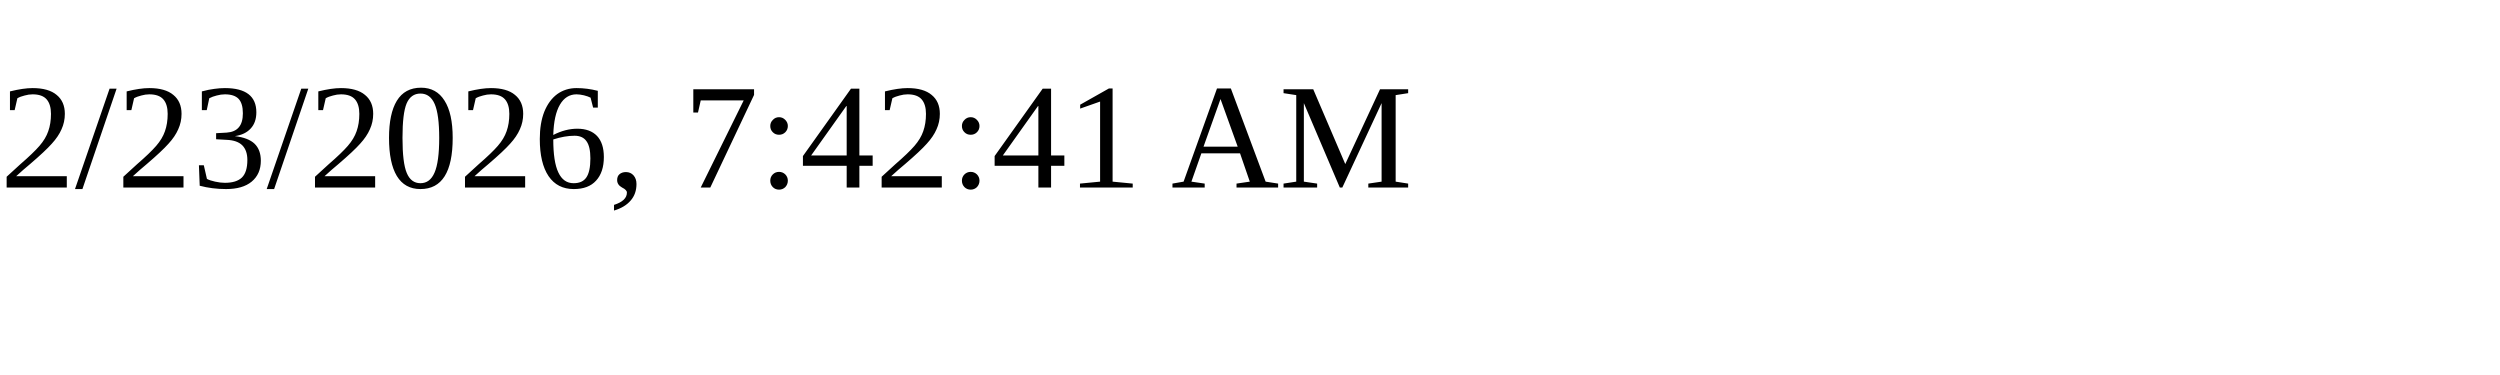
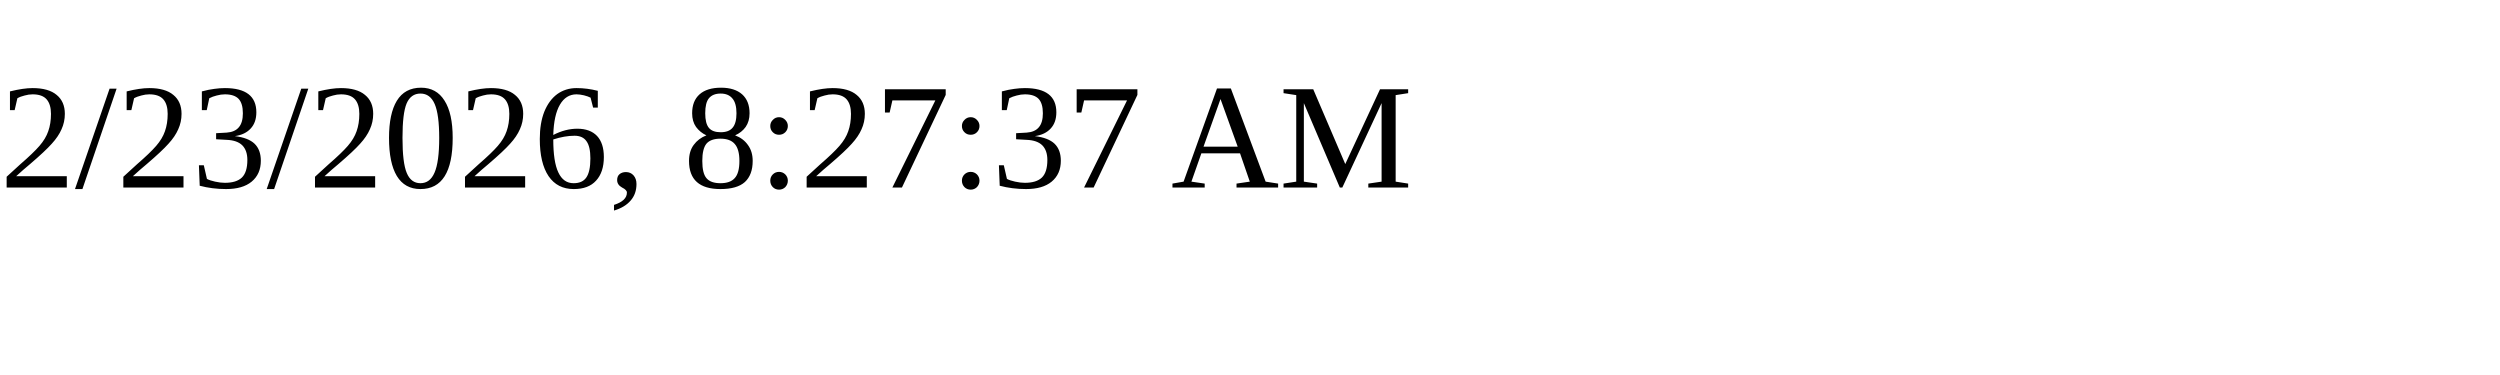
<svg xmlns="http://www.w3.org/2000/svg" height="30" width="200">
-   <text x="0" y="15">2/23/2026, 7:42:41 AM</text>
+   <text x="0" y="15">2/23/2026, 8:27:37 AM</text>
</svg>
